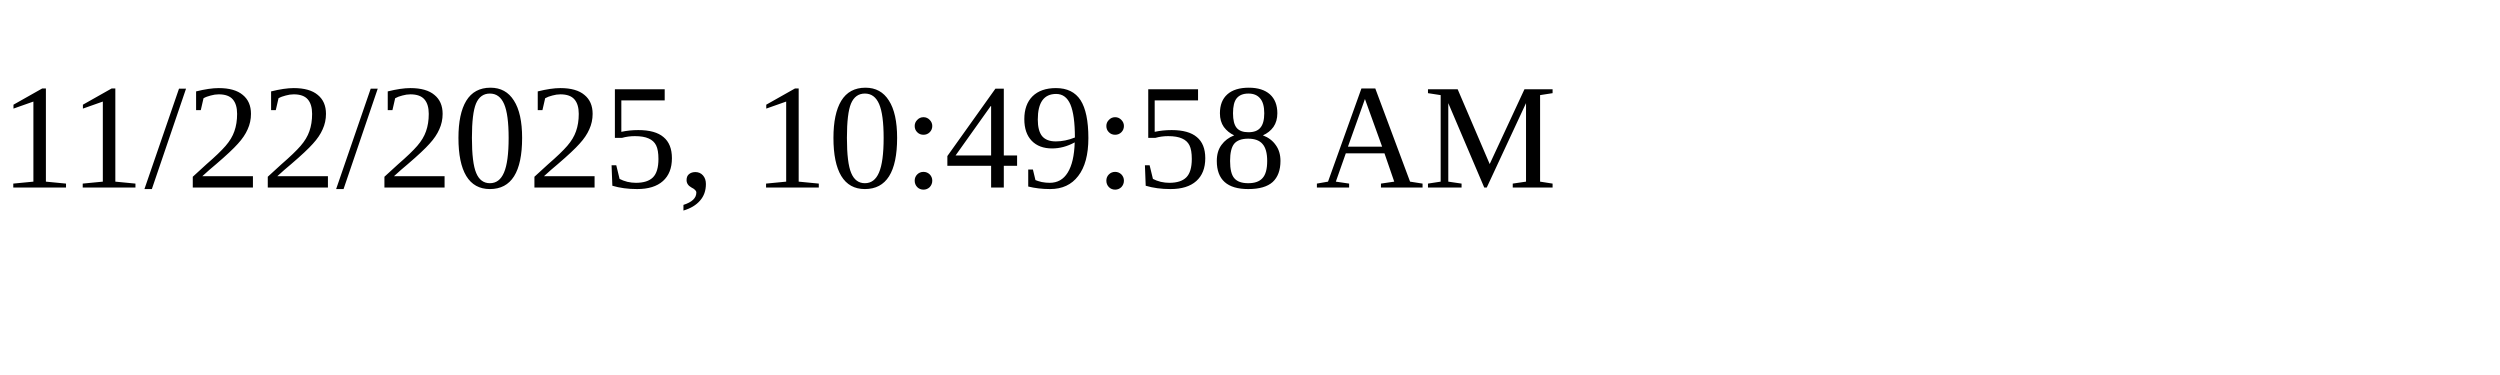
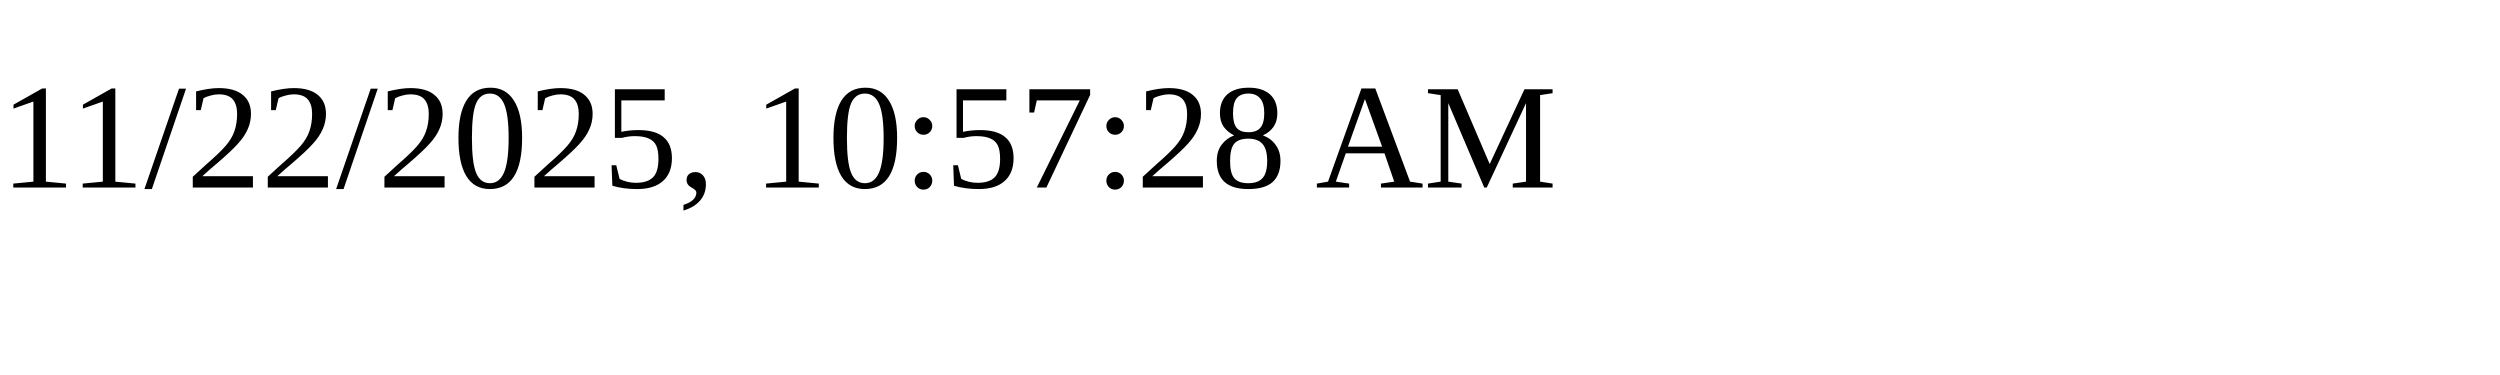
<svg xmlns="http://www.w3.org/2000/svg" height="30" width="200">
-   <text x="0" y="15">11/22/2025, 10:49:58 AM</text>
+   <text x="0" y="15">11/22/2025, 10:57:28 AM</text>
</svg>
